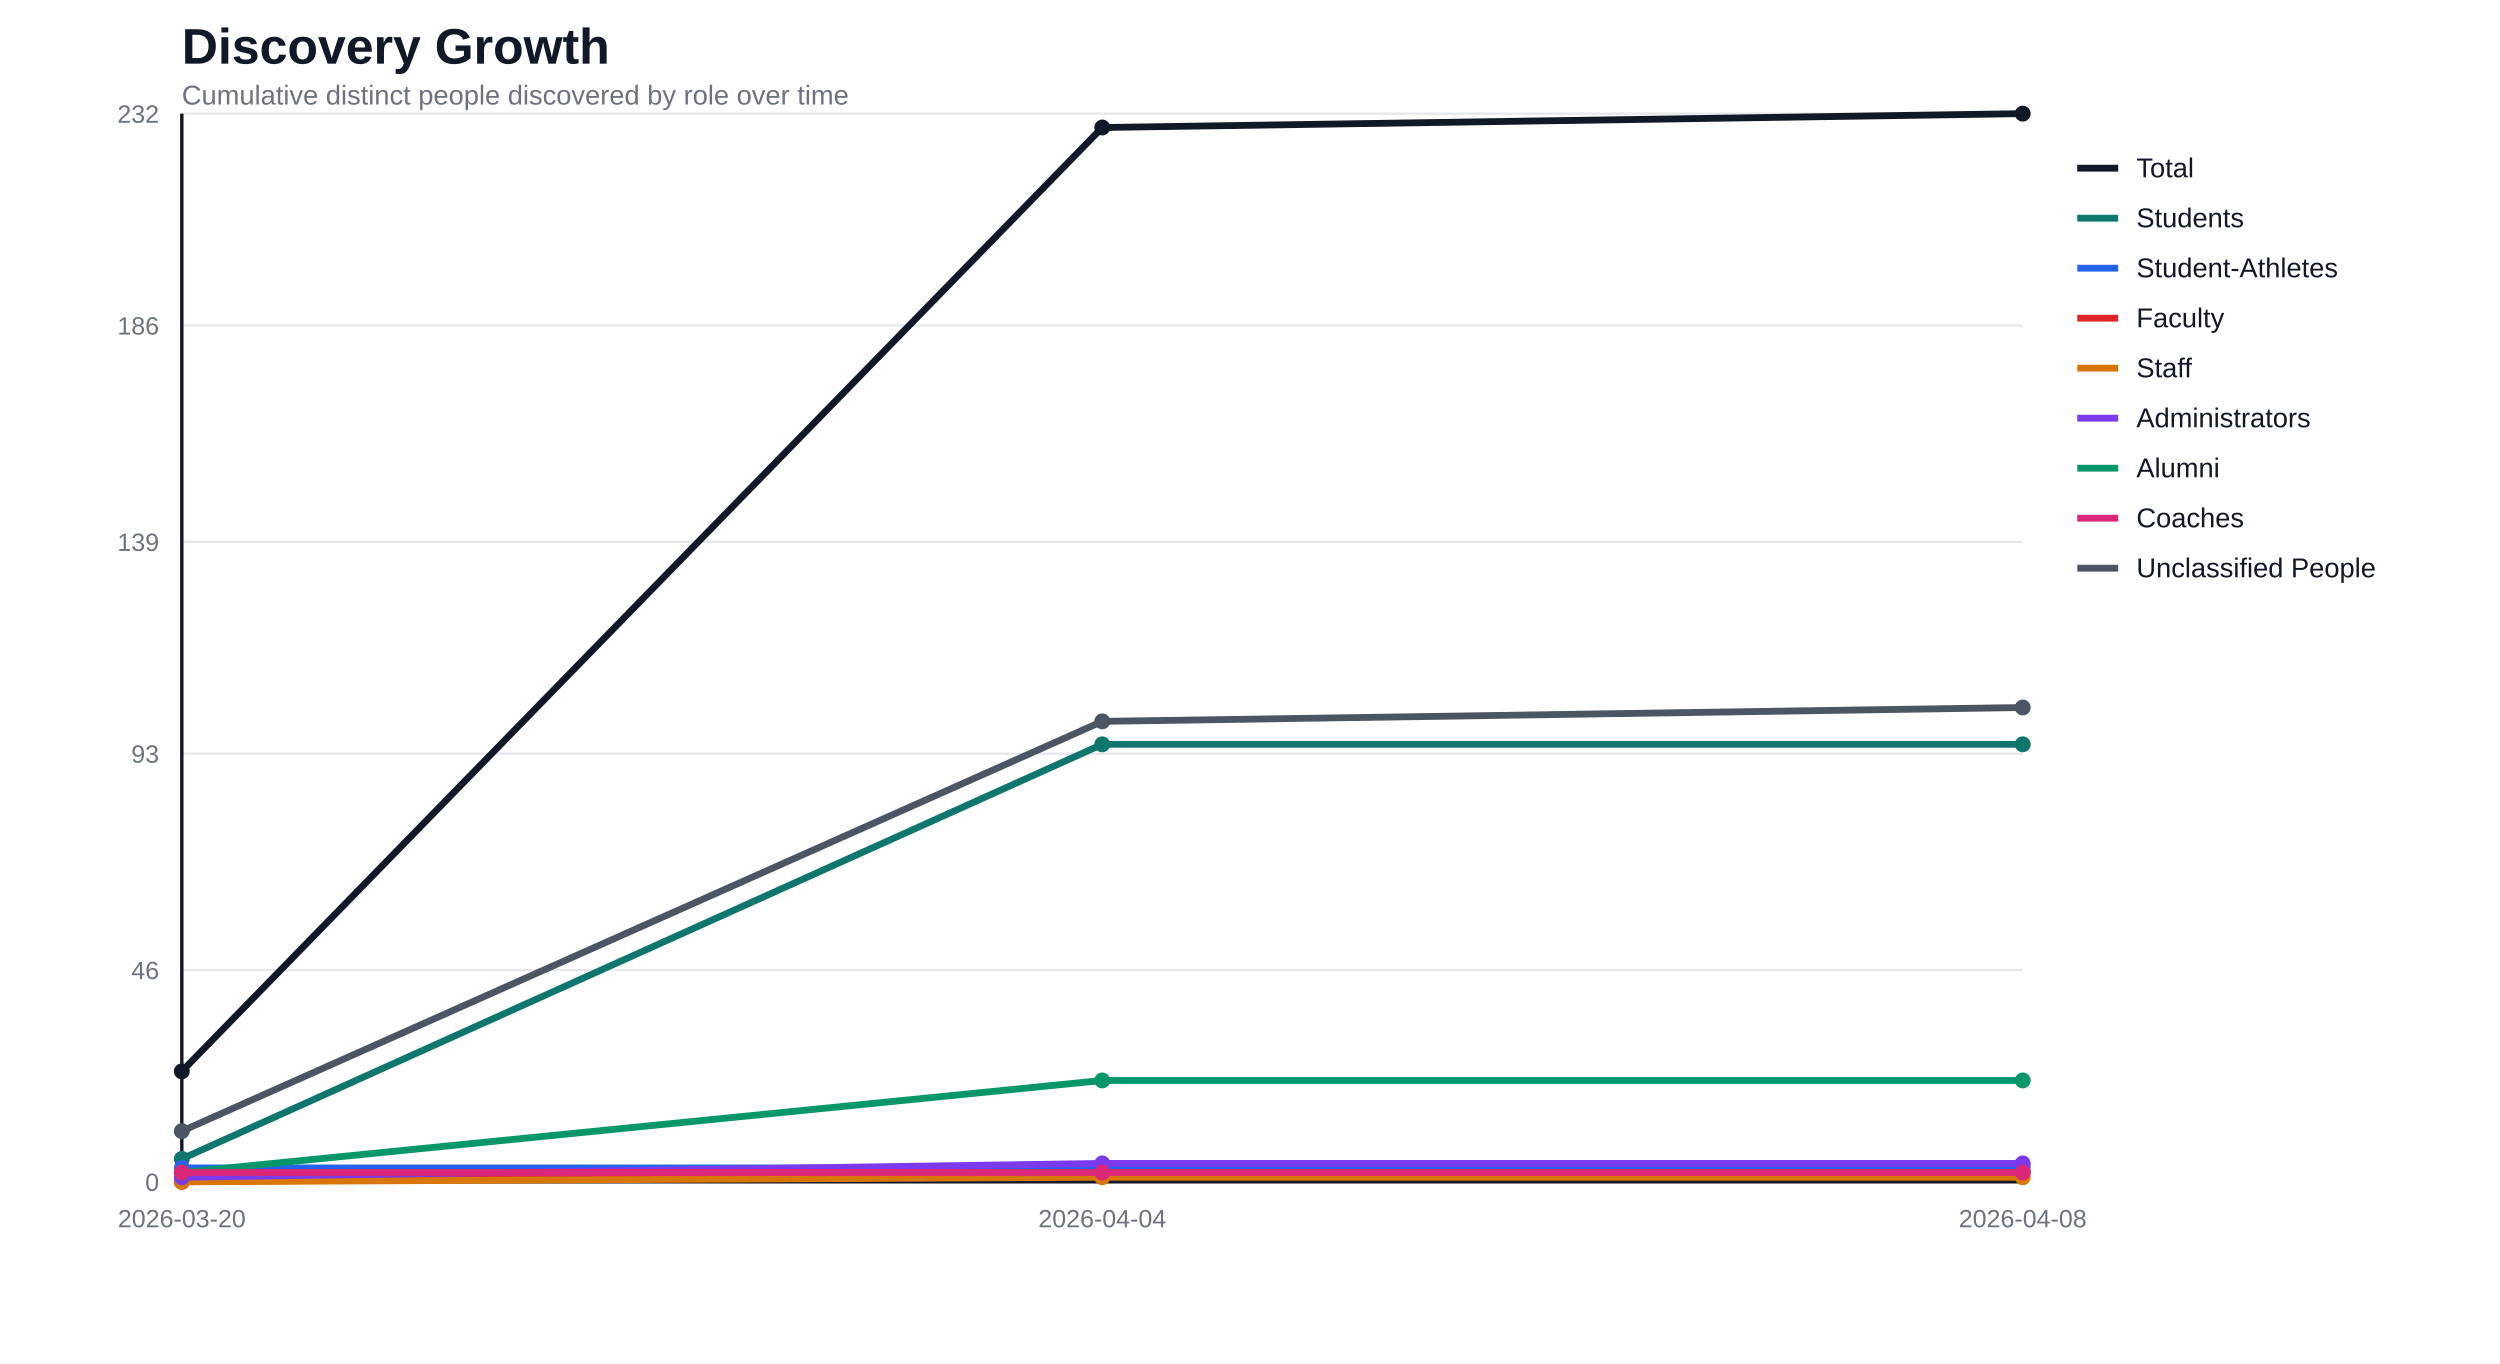
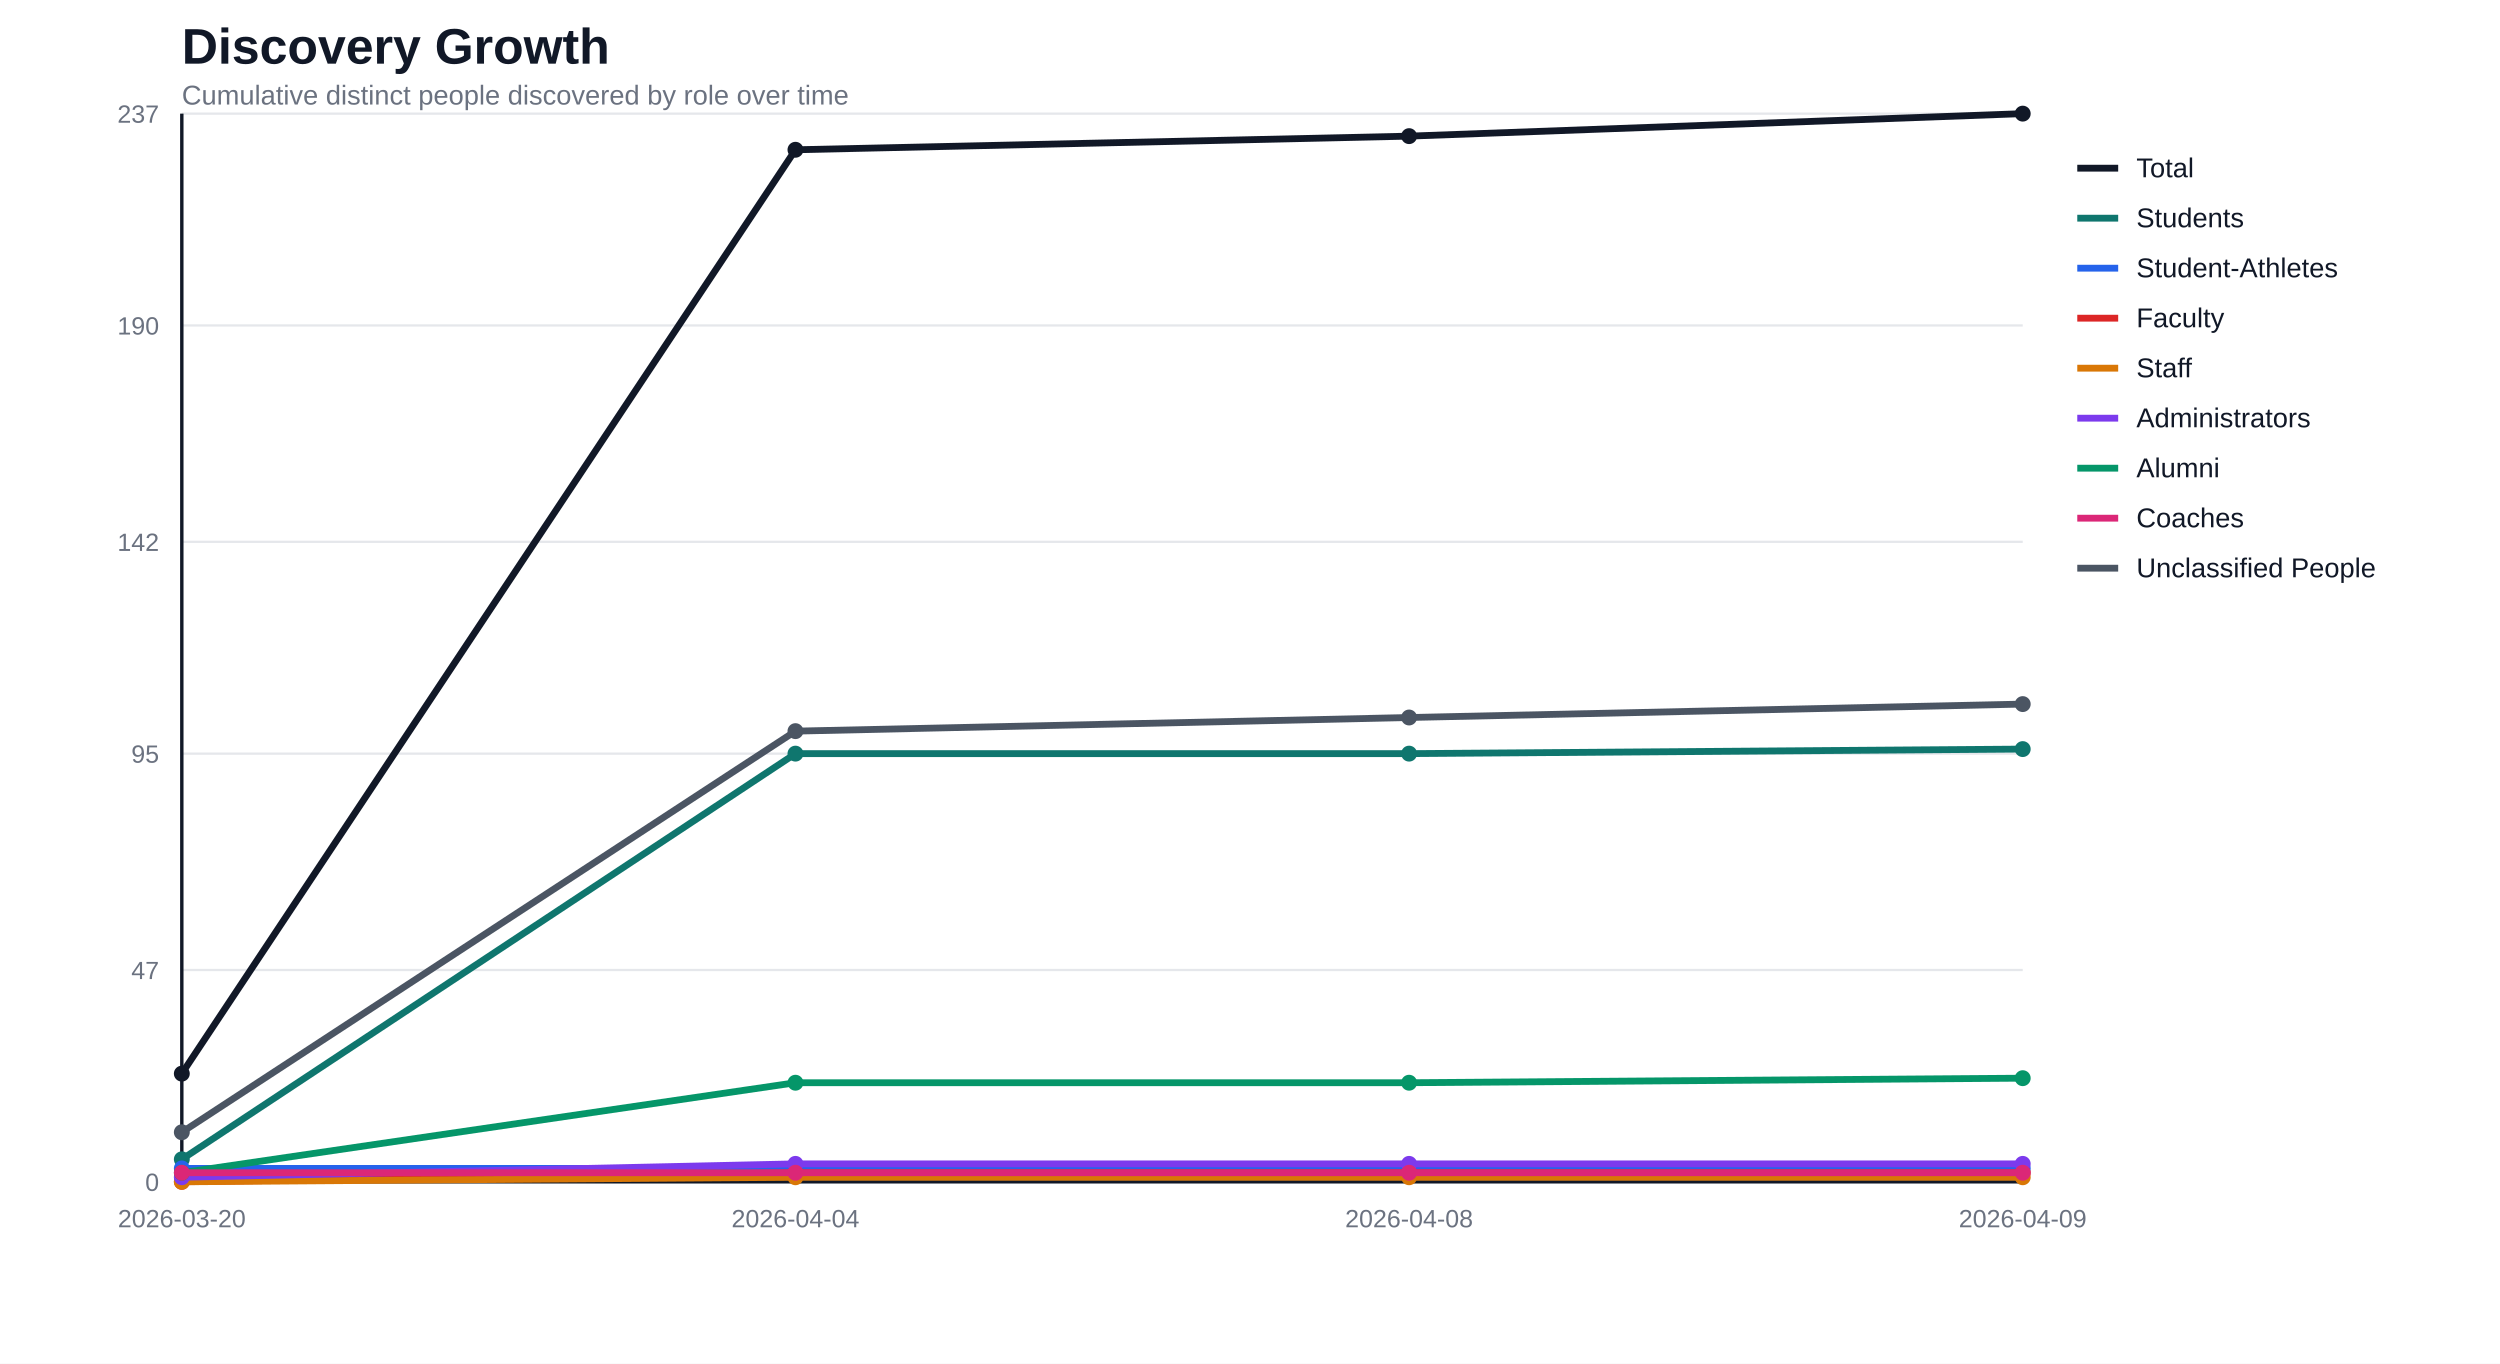
<svg xmlns="http://www.w3.org/2000/svg" width="1100" height="600" viewBox="0 0 1100 600">
  <rect width="100%" height="100%" fill="#ffffff" />
  <text x="80" y="28" font-family="Segoe UI, Arial, sans-serif" font-size="22" font-weight="700" fill="#111827">Discovery Growth</text>
  <text x="80" y="46" font-family="Segoe UI, Arial, sans-serif" font-size="12" fill="#6b7280">Cumulative distinct people discovered by role over time</text>
  <line x1="80" y1="520.0" x2="890" y2="520.0" stroke="#e5e7eb" stroke-width="1" />
  <text x="70" y="524.0" text-anchor="end" font-family="Segoe UI, Arial, sans-serif" font-size="11" fill="#6b7280">0</text>
  <line x1="80" y1="426.8" x2="890" y2="426.8" stroke="#e5e7eb" stroke-width="1" />
-   <text x="70" y="430.8" text-anchor="end" font-family="Segoe UI, Arial, sans-serif" font-size="11" fill="#6b7280">46</text>
+   <text x="70" y="430.8" text-anchor="end" font-family="Segoe UI, Arial, sans-serif" font-size="11" fill="#6b7280">47</text>
  <line x1="80" y1="331.6" x2="890" y2="331.6" stroke="#e5e7eb" stroke-width="1" />
-   <text x="70" y="335.6" text-anchor="end" font-family="Segoe UI, Arial, sans-serif" font-size="11" fill="#6b7280">93</text>
+   <text x="70" y="335.6" text-anchor="end" font-family="Segoe UI, Arial, sans-serif" font-size="11" fill="#6b7280">95</text>
  <line x1="80" y1="238.4" x2="890" y2="238.4" stroke="#e5e7eb" stroke-width="1" />
-   <text x="70" y="242.4" text-anchor="end" font-family="Segoe UI, Arial, sans-serif" font-size="11" fill="#6b7280">139</text>
+   <text x="70" y="242.4" text-anchor="end" font-family="Segoe UI, Arial, sans-serif" font-size="11" fill="#6b7280">142</text>
  <line x1="80" y1="143.2" x2="890" y2="143.2" stroke="#e5e7eb" stroke-width="1" />
-   <text x="70" y="147.2" text-anchor="end" font-family="Segoe UI, Arial, sans-serif" font-size="11" fill="#6b7280">186</text>
+   <text x="70" y="147.2" text-anchor="end" font-family="Segoe UI, Arial, sans-serif" font-size="11" fill="#6b7280">190</text>
  <line x1="80" y1="50.0" x2="890" y2="50.0" stroke="#e5e7eb" stroke-width="1" />
-   <text x="70" y="54.0" text-anchor="end" font-family="Segoe UI, Arial, sans-serif" font-size="11" fill="#6b7280">232</text>
+   <text x="70" y="54.0" text-anchor="end" font-family="Segoe UI, Arial, sans-serif" font-size="11" fill="#6b7280">237</text>
  <line x1="80" y1="50" x2="80" y2="520" stroke="#111827" stroke-width="1.5" />
  <line x1="80" y1="520" x2="890" y2="520" stroke="#111827" stroke-width="1.5" />
  <text x="80.0" y="540" text-anchor="middle" font-family="Segoe UI, Arial, sans-serif" font-size="11" fill="#6b7280">2026-03-20</text>
-   <text x="485.0" y="540" text-anchor="middle" font-family="Segoe UI, Arial, sans-serif" font-size="11" fill="#6b7280">2026-04-04</text>
-   <text x="890.0" y="540" text-anchor="middle" font-family="Segoe UI, Arial, sans-serif" font-size="11" fill="#6b7280">2026-04-08</text>
-   <polyline fill="none" stroke="#111827" stroke-width="3" stroke-linejoin="round" stroke-linecap="round" points="80.0,471.4 485.0,56.1 890.0,50.0" />
-   <circle cx="80.0" cy="471.4" r="3.5" fill="#111827" />
-   <circle cx="485.0" cy="56.1" r="3.5" fill="#111827" />
+   <text x="350.0" y="540" text-anchor="middle" font-family="Segoe UI, Arial, sans-serif" font-size="11" fill="#6b7280">2026-04-04</text>
+   <text x="620.0" y="540" text-anchor="middle" font-family="Segoe UI, Arial, sans-serif" font-size="11" fill="#6b7280">2026-04-08</text>
+   <text x="890.0" y="540" text-anchor="middle" font-family="Segoe UI, Arial, sans-serif" font-size="11" fill="#6b7280">2026-04-09</text>
+   <polyline fill="none" stroke="#111827" stroke-width="3" stroke-linejoin="round" stroke-linecap="round" points="80.0,472.4 350.0,65.9 620.0,59.9 890.0,50.0" />
+   <circle cx="80.0" cy="472.4" r="3.5" fill="#111827" />
+   <circle cx="350.0" cy="65.9" r="3.5" fill="#111827" />
+   <circle cx="620.0" cy="59.9" r="3.5" fill="#111827" />
  <circle cx="890.0" cy="50.0" r="3.5" fill="#111827" />
-   <polyline fill="none" stroke="#0f766e" stroke-width="3" stroke-linejoin="round" stroke-linecap="round" points="80.0,509.9 485.0,327.5 890.0,327.5" />
-   <circle cx="80.0" cy="509.9" r="3.5" fill="#0f766e" />
-   <circle cx="485.0" cy="327.5" r="3.5" fill="#0f766e" />
-   <circle cx="890.0" cy="327.5" r="3.5" fill="#0f766e" />
-   <polyline fill="none" stroke="#2563eb" stroke-width="3" stroke-linejoin="round" stroke-linecap="round" points="80.0,513.9 485.0,513.9 890.0,513.9" />
-   <circle cx="80.0" cy="513.9" r="3.5" fill="#2563eb" />
-   <circle cx="485.0" cy="513.9" r="3.5" fill="#2563eb" />
-   <circle cx="890.0" cy="513.9" r="3.5" fill="#2563eb" />
-   <polyline fill="none" stroke="#dc2626" stroke-width="3" stroke-linejoin="round" stroke-linecap="round" points="80.0,520.0 485.0,515.9 890.0,515.9" />
+   <polyline fill="none" stroke="#0f766e" stroke-width="3" stroke-linejoin="round" stroke-linecap="round" points="80.0,510.1 350.0,331.6 620.0,331.6 890.0,329.6" />
+   <circle cx="80.0" cy="510.1" r="3.5" fill="#0f766e" />
+   <circle cx="350.0" cy="331.6" r="3.5" fill="#0f766e" />
+   <circle cx="620.0" cy="331.6" r="3.5" fill="#0f766e" />
+   <circle cx="890.0" cy="329.6" r="3.5" fill="#0f766e" />
+   <polyline fill="none" stroke="#2563eb" stroke-width="3" stroke-linejoin="round" stroke-linecap="round" points="80.0,514.1 350.0,514.1 620.0,514.1 890.0,514.1" />
+   <circle cx="80.0" cy="514.1" r="3.5" fill="#2563eb" />
+   <circle cx="350.0" cy="514.1" r="3.5" fill="#2563eb" />
+   <circle cx="620.0" cy="514.1" r="3.5" fill="#2563eb" />
+   <circle cx="890.0" cy="514.1" r="3.5" fill="#2563eb" />
+   <polyline fill="none" stroke="#dc2626" stroke-width="3" stroke-linejoin="round" stroke-linecap="round" points="80.0,520.0 350.0,516.0 620.0,516.0 890.0,516.0" />
  <circle cx="80.0" cy="520.0" r="3.5" fill="#dc2626" />
-   <circle cx="485.0" cy="515.9" r="3.5" fill="#dc2626" />
-   <circle cx="890.0" cy="515.9" r="3.5" fill="#dc2626" />
-   <polyline fill="none" stroke="#d97706" stroke-width="3" stroke-linejoin="round" stroke-linecap="round" points="80.0,520.0 485.0,518.0 890.0,518.0" />
+   <circle cx="350.0" cy="516.0" r="3.5" fill="#dc2626" />
+   <circle cx="620.0" cy="516.0" r="3.5" fill="#dc2626" />
+   <circle cx="890.0" cy="516.0" r="3.5" fill="#dc2626" />
+   <polyline fill="none" stroke="#d97706" stroke-width="3" stroke-linejoin="round" stroke-linecap="round" points="80.0,520.0 350.0,518.0 620.0,518.0 890.0,518.0" />
  <circle cx="80.0" cy="520.0" r="3.5" fill="#d97706" />
-   <circle cx="485.0" cy="518.0" r="3.5" fill="#d97706" />
+   <circle cx="350.0" cy="518.0" r="3.5" fill="#d97706" />
+   <circle cx="620.0" cy="518.0" r="3.5" fill="#d97706" />
  <circle cx="890.0" cy="518.0" r="3.5" fill="#d97706" />
-   <polyline fill="none" stroke="#7c3aed" stroke-width="3" stroke-linejoin="round" stroke-linecap="round" points="80.0,518.0 485.0,511.9 890.0,511.9" />
+   <polyline fill="none" stroke="#7c3aed" stroke-width="3" stroke-linejoin="round" stroke-linecap="round" points="80.0,518.0 350.0,512.1 620.0,512.1 890.0,512.1" />
  <circle cx="80.0" cy="518.0" r="3.5" fill="#7c3aed" />
-   <circle cx="485.0" cy="511.9" r="3.5" fill="#7c3aed" />
-   <circle cx="890.0" cy="511.9" r="3.5" fill="#7c3aed" />
-   <polyline fill="none" stroke="#059669" stroke-width="3" stroke-linejoin="round" stroke-linecap="round" points="80.0,515.9 485.0,475.4 890.0,475.4" />
-   <circle cx="80.0" cy="515.9" r="3.5" fill="#059669" />
-   <circle cx="485.0" cy="475.4" r="3.5" fill="#059669" />
-   <circle cx="890.0" cy="475.4" r="3.5" fill="#059669" />
-   <polyline fill="none" stroke="#db2777" stroke-width="3" stroke-linejoin="round" stroke-linecap="round" points="80.0,515.9 485.0,515.9 890.0,515.9" />
-   <circle cx="80.0" cy="515.9" r="3.5" fill="#db2777" />
-   <circle cx="485.0" cy="515.9" r="3.5" fill="#db2777" />
-   <circle cx="890.0" cy="515.9" r="3.5" fill="#db2777" />
-   <polyline fill="none" stroke="#4b5563" stroke-width="3" stroke-linejoin="round" stroke-linecap="round" points="80.0,497.7 485.0,317.4 890.0,311.3" />
-   <circle cx="80.0" cy="497.7" r="3.5" fill="#4b5563" />
-   <circle cx="485.0" cy="317.4" r="3.5" fill="#4b5563" />
-   <circle cx="890.0" cy="311.3" r="3.5" fill="#4b5563" />
+   <circle cx="350.0" cy="512.1" r="3.5" fill="#7c3aed" />
+   <circle cx="620.0" cy="512.1" r="3.5" fill="#7c3aed" />
+   <circle cx="890.0" cy="512.1" r="3.5" fill="#7c3aed" />
+   <polyline fill="none" stroke="#059669" stroke-width="3" stroke-linejoin="round" stroke-linecap="round" points="80.0,516.0 350.0,476.4 620.0,476.4 890.0,474.4" />
+   <circle cx="80.0" cy="516.0" r="3.5" fill="#059669" />
+   <circle cx="350.0" cy="476.4" r="3.5" fill="#059669" />
+   <circle cx="620.0" cy="476.4" r="3.5" fill="#059669" />
+   <circle cx="890.0" cy="474.4" r="3.5" fill="#059669" />
+   <polyline fill="none" stroke="#db2777" stroke-width="3" stroke-linejoin="round" stroke-linecap="round" points="80.0,516.0 350.0,516.0 620.0,516.0 890.0,516.0" />
+   <circle cx="80.0" cy="516.0" r="3.5" fill="#db2777" />
+   <circle cx="350.0" cy="516.0" r="3.5" fill="#db2777" />
+   <circle cx="620.0" cy="516.0" r="3.5" fill="#db2777" />
+   <circle cx="890.0" cy="516.0" r="3.5" fill="#db2777" />
+   <polyline fill="none" stroke="#4b5563" stroke-width="3" stroke-linejoin="round" stroke-linecap="round" points="80.0,498.2 350.0,321.7 620.0,315.7 890.0,309.8" />
+   <circle cx="80.0" cy="498.2" r="3.5" fill="#4b5563" />
+   <circle cx="350.0" cy="321.7" r="3.5" fill="#4b5563" />
+   <circle cx="620.0" cy="315.7" r="3.5" fill="#4b5563" />
+   <circle cx="890.0" cy="309.8" r="3.5" fill="#4b5563" />
  <line x1="914" y1="74" x2="932" y2="74" stroke="#111827" stroke-width="3" />
  <text x="940" y="78" font-family="Segoe UI, Arial, sans-serif" font-size="12" fill="#111827">Total</text>
  <line x1="914" y1="96" x2="932" y2="96" stroke="#0f766e" stroke-width="3" />
  <text x="940" y="100" font-family="Segoe UI, Arial, sans-serif" font-size="12" fill="#111827">Students</text>
  <line x1="914" y1="118" x2="932" y2="118" stroke="#2563eb" stroke-width="3" />
  <text x="940" y="122" font-family="Segoe UI, Arial, sans-serif" font-size="12" fill="#111827">Student-Athletes</text>
  <line x1="914" y1="140" x2="932" y2="140" stroke="#dc2626" stroke-width="3" />
  <text x="940" y="144" font-family="Segoe UI, Arial, sans-serif" font-size="12" fill="#111827">Faculty</text>
  <line x1="914" y1="162" x2="932" y2="162" stroke="#d97706" stroke-width="3" />
  <text x="940" y="166" font-family="Segoe UI, Arial, sans-serif" font-size="12" fill="#111827">Staff</text>
  <line x1="914" y1="184" x2="932" y2="184" stroke="#7c3aed" stroke-width="3" />
  <text x="940" y="188" font-family="Segoe UI, Arial, sans-serif" font-size="12" fill="#111827">Administrators</text>
  <line x1="914" y1="206" x2="932" y2="206" stroke="#059669" stroke-width="3" />
  <text x="940" y="210" font-family="Segoe UI, Arial, sans-serif" font-size="12" fill="#111827">Alumni</text>
  <line x1="914" y1="228" x2="932" y2="228" stroke="#db2777" stroke-width="3" />
  <text x="940" y="232" font-family="Segoe UI, Arial, sans-serif" font-size="12" fill="#111827">Coaches</text>
  <line x1="914" y1="250" x2="932" y2="250" stroke="#4b5563" stroke-width="3" />
  <text x="940" y="254" font-family="Segoe UI, Arial, sans-serif" font-size="12" fill="#111827">Unclassified People</text>
</svg>
